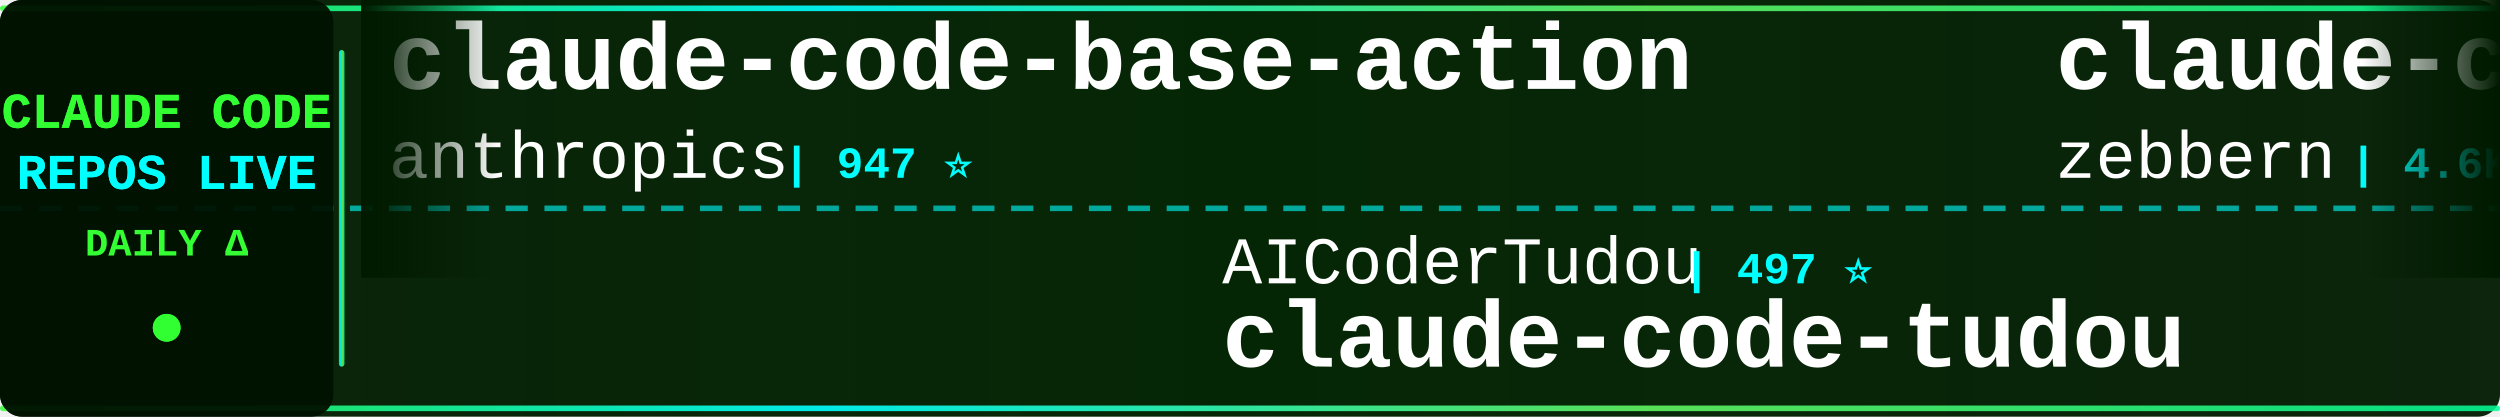
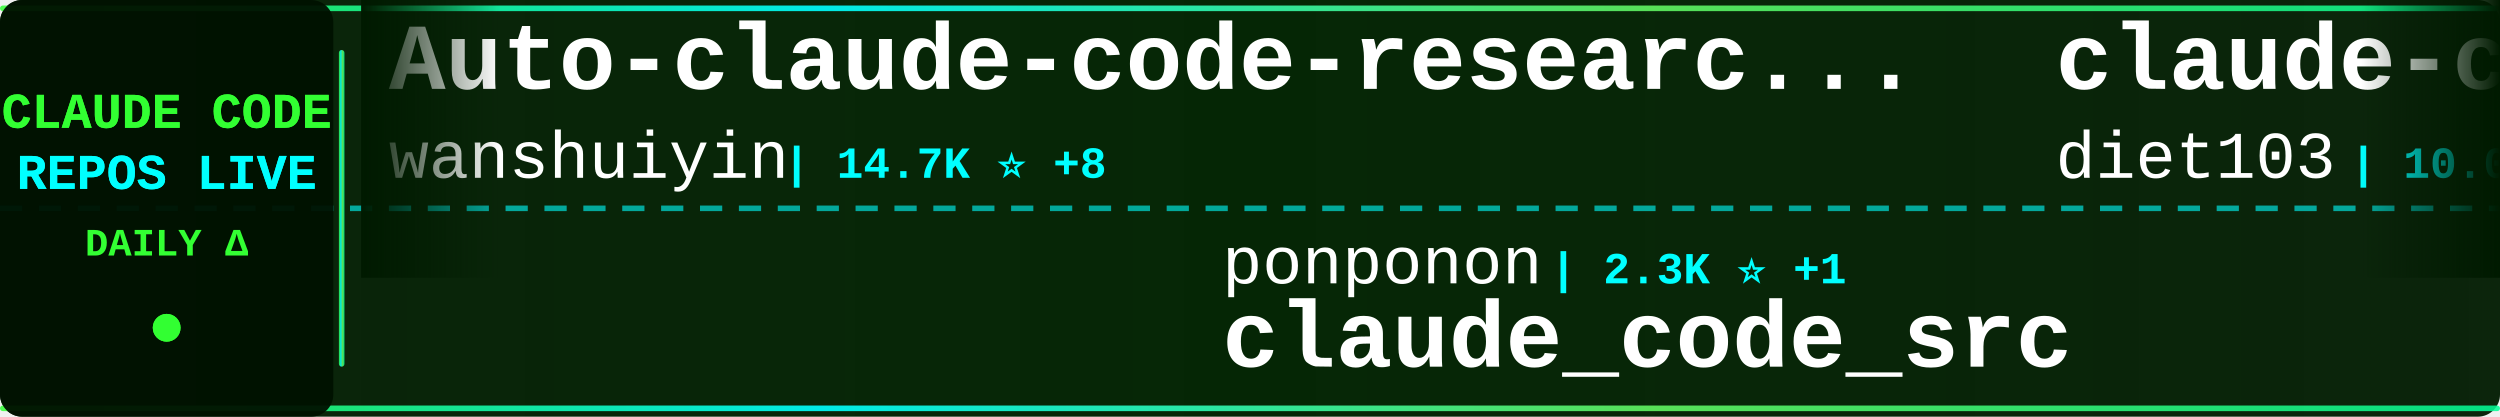
<svg xmlns="http://www.w3.org/2000/svg" width="900" height="150">
  <defs>
    <linearGradient id="tickerBg" x1="0%" y1="0%" x2="100%" y2="0%">
      <stop offset="0%" style="stop-color:#001a00;stop-opacity:0.95" />
      <stop offset="50%" style="stop-color:#002200;stop-opacity:0.98" />
      <stop offset="100%" style="stop-color:#001a00;stop-opacity:0.95" />
    </linearGradient>
    <linearGradient id="borderGrad" x1="0%" y1="0%" x2="100%" y2="0%">
      <stop offset="0%" style="stop-color:#33ff33;stop-opacity:0.85">
        <animate attributeName="stop-opacity" values="0.85;1;0.85" dur="2s" repeatCount="indefinite" />
      </stop>
      <stop offset="33%" style="stop-color:#00ffff;stop-opacity:0.9">
        <animate attributeName="stop-opacity" values="0.9;1;0.9" dur="2.2s" repeatCount="indefinite" />
      </stop>
      <stop offset="66%" style="stop-color:#66ff66;stop-opacity:0.85">
        <animate attributeName="stop-opacity" values="0.85;1;0.85" dur="1.8s" repeatCount="indefinite" />
      </stop>
      <stop offset="100%" style="stop-color:#00ff99;stop-opacity:0.85">
        <animate attributeName="stop-opacity" values="0.85;1;0.85" dur="2s" repeatCount="indefinite" />
      </stop>
    </linearGradient>
    <filter id="textGlow">
      <feGaussianBlur stdDeviation="0.1" result="coloredBlur" />
      <feMerge>
        <feMergeNode in="coloredBlur" />
        <feMergeNode in="SourceGraphic" />
      </feMerge>
    </filter>
    <filter id="metricGlow">
      <feGaussianBlur stdDeviation="0.2" result="coloredBlur" />
      <feMerge>
        <feMergeNode in="coloredBlur" />
        <feMergeNode in="SourceGraphic" />
      </feMerge>
    </filter>
    <linearGradient id="leftFade" x1="0%" y1="0%" x2="100%" y2="0%">
      <stop offset="0%" style="stop-color:#001a00;stop-opacity:1" />
      <stop offset="100%" style="stop-color:#001a00;stop-opacity:0" />
    </linearGradient>
    <linearGradient id="rightFade" x1="0%" y1="0%" x2="100%" y2="0%">
      <stop offset="0%" style="stop-color:#001a00;stop-opacity:0" />
      <stop offset="100%" style="stop-color:#001a00;stop-opacity:1" />
    </linearGradient>
  </defs>
  <rect width="900" height="150" fill="url(#tickerBg)" rx="8" />
  <rect x="0" y="2" width="900" height="2" fill="url(#borderGrad)" rx="1" />
  <rect x="0" y="146" width="900" height="2" fill="url(#borderGrad)" rx="1" />
  <line x1="0" y1="75" x2="900" y2="75" stroke="#00ffff" stroke-width="2" stroke-dasharray="8 6" opacity="0.6" />
  <rect x="0" y="0" width="120" height="150" fill="#001100" opacity="0.95" rx="8" />
  <text x="60" y="46" font-family="'Courier New', monospace" font-size="18" font-weight="bold" fill="#33ff33" text-anchor="middle" filter="url(#textGlow)">
    CLAUDE CODE
  </text>
  <text x="60" y="68" font-family="'Courier New', monospace" font-size="18" font-weight="bold" fill="#00ffff" text-anchor="middle" filter="url(#textGlow)">
    REPOS LIVE
  </text>
  <text x="60" y="92" font-family="'Courier New', monospace" font-size="14" font-weight="bold" fill="#33ff33" text-anchor="middle">
    DAILY Δ
  </text>
  <circle cx="60" cy="118" r="5" fill="#33ff33" filter="url(#metricGlow)">
    <animate attributeName="r" values="4;6;4" dur="1.5s" repeatCount="indefinite" />
    <animate attributeName="opacity" values="0.6;1;0.6" dur="1.5s" repeatCount="indefinite" />
  </circle>
  <rect x="122" y="18" width="2" height="114" fill="url(#borderGrad)" rx="1" />
  <clipPath id="tickerClip">
    <rect x="130" y="0" width="770" height="150" />
  </clipPath>
  <g clip-path="url(#tickerClip)">
    <g id="tickerItems">
      <animateTransform attributeName="transform" attributeType="XML" type="translate" from="0 0" to="-3000 0" dur="54s" repeatCount="indefinite" />
      <g transform="translate(0, 0)">
-         <text x="140" y="32" font-family="'Courier New', monospace" font-size="34" font-weight="bold" fill="#ffffff">claude-code-base-action</text>
-         <text x="140" y="64" font-family="'Courier New', monospace" font-size="24" font-weight="normal" fill="#ffffff" opacity="1.0">anthropics</text>
-         <text x="282" y="64" font-family="'Courier New', monospace" font-size="16" font-weight="bold" fill="#00ffff"> | 947 ⭐</text>
+         <text x="140" y="32" font-family="'Courier New', monospace" font-size="34" font-weight="bold" fill="#ffffff">Auto-claude-code-researc...</text>
+         <text x="140" y="64" font-family="'Courier New', monospace" font-size="24" font-weight="normal" fill="#ffffff" opacity="1.0">wanshuiyin</text>
+         <text x="282" y="64" font-family="'Courier New', monospace" font-size="16" font-weight="bold" fill="#00ffff"> | 14.7K ⭐ +8</text>
      </g>
      <g transform="translate(300, 0)">
-         <text x="140" y="102" font-family="'Courier New', monospace" font-size="24" font-weight="normal" fill="#ffffff" opacity="1.0">AICoderTudou</text>
-         <text x="306" y="102" font-family="'Courier New', monospace" font-size="16" font-weight="bold" fill="#00ffff"> | 497 ⭐</text>
-         <text x="140" y="132" font-family="'Courier New', monospace" font-size="34" font-weight="bold" fill="#ffffff">claude-code-tudou</text>
+         <text x="140" y="102" font-family="'Courier New', monospace" font-size="24" font-weight="normal" fill="#ffffff" opacity="1.0">ponponon</text>
+         <text x="258" y="102" font-family="'Courier New', monospace" font-size="16" font-weight="bold" fill="#00ffff"> | 2.3K ⭐ +1</text>
+         <text x="140" y="132" font-family="'Courier New', monospace" font-size="34" font-weight="bold" fill="#ffffff">claude_code_src</text>
      </g>
      <g transform="translate(600, 0)">
+         <text x="140" y="32" font-family="'Courier New', monospace" font-size="34" font-weight="bold" fill="#ffffff">claude-code-infrastructu...</text>
+         <text x="140" y="64" font-family="'Courier New', monospace" font-size="24" font-weight="normal" fill="#ffffff" opacity="1.0">diet103</text>
+         <text x="246" y="64" font-family="'Courier New', monospace" font-size="16" font-weight="bold" fill="#00ffff"> | 10.0K ⭐</text>
+       </g>
+       <g transform="translate(900, 0)">
+         <text x="140" y="102" font-family="'Courier New', monospace" font-size="24" font-weight="normal" fill="#ffffff" opacity="1.0">Yeachan-Heo</text>
+         <text x="294" y="102" font-family="'Courier New', monospace" font-size="16" font-weight="bold" fill="#00ffff"> | 38.6K ⭐ +1</text>
+         <text x="140" y="132" font-family="'Courier New', monospace" font-size="34" font-weight="bold" fill="#ffffff">oh-my-claudecode</text>
+       </g>
+       <g transform="translate(1200, 0)">
        <text x="140" y="32" font-family="'Courier New', monospace" font-size="34" font-weight="bold" fill="#ffffff">claude-code-guide</text>
        <text x="140" y="64" font-family="'Courier New', monospace" font-size="24" font-weight="normal" fill="#ffffff" opacity="1.0">zebbern</text>
        <text x="246" y="64" font-family="'Courier New', monospace" font-size="16" font-weight="bold" fill="#00ffff"> | 4.6K ⭐</text>
      </g>
-       <g transform="translate(900, 0)">
-         <text x="140" y="102" font-family="'Courier New', monospace" font-size="24" font-weight="normal" fill="#ffffff" opacity="1.0">anthropics</text>
-         <text x="282" y="102" font-family="'Courier New', monospace" font-size="16" font-weight="bold" fill="#00ffff"> | 169.6K ⭐ +17</text>
-         <text x="140" y="132" font-family="'Courier New', monospace" font-size="34" font-weight="bold" fill="#ffffff">skills</text>
+       <g transform="translate(1500, 0)">
+         <text x="140" y="102" font-family="'Courier New', monospace" font-size="24" font-weight="normal" fill="#ffffff" opacity="1.0">kodu-ai</text>
+         <text x="246" y="102" font-family="'Courier New', monospace" font-size="16" font-weight="bold" fill="#00ffff"> | 5.2K ⭐</text>
+         <text x="140" y="132" font-family="'Courier New', monospace" font-size="34" font-weight="bold" fill="#ffffff">claude-coder</text>
      </g>
-       <g transform="translate(1200, 0)">
+       <g transform="translate(1800, 0)">
+         <text x="140" y="32" font-family="'Courier New', monospace" font-size="34" font-weight="bold" fill="#ffffff">sc-claude-code-files</text>
+         <text x="140" y="64" font-family="'Courier New', monospace" font-size="24" font-weight="normal" fill="#ffffff" opacity="1.0">https-deeplearning-ai</text>
+         <text x="414" y="64" font-family="'Courier New', monospace" font-size="16" font-weight="bold" fill="#00ffff"> | 540 ⭐</text>
+       </g>
+       <g transform="translate(2100, 0)">
+         <text x="140" y="102" font-family="'Courier New', monospace" font-size="24" font-weight="normal" fill="#ffffff" opacity="1.0">fazxes</text>
+         <text x="234" y="102" font-family="'Courier New', monospace" font-size="16" font-weight="bold" fill="#00ffff"> | 231 ⭐</text>
+         <text x="140" y="132" font-family="'Courier New', monospace" font-size="34" font-weight="bold" fill="#ffffff">Claude-code</text>
+       </g>
+       <g transform="translate(2400, 0)">
        <text x="140" y="32" font-family="'Courier New', monospace" font-size="34" font-weight="bold" fill="#ffffff">claude-code-source-build</text>
        <text x="140" y="64" font-family="'Courier New', monospace" font-size="24" font-weight="normal" fill="#ffffff" opacity="1.0">andrew-kramer-inno</text>
        <text x="378" y="64" font-family="'Courier New', monospace" font-size="16" font-weight="bold" fill="#00ffff"> | 593 ⭐</text>
      </g>
-       <g transform="translate(1500, 0)">
-         <text x="140" y="102" font-family="'Courier New', monospace" font-size="24" font-weight="normal" fill="#ffffff" opacity="1.0">Pimzino</text>
-         <text x="246" y="102" font-family="'Courier New', monospace" font-size="16" font-weight="bold" fill="#00ffff"> | 3.8K ⭐</text>
-         <text x="140" y="132" font-family="'Courier New', monospace" font-size="34" font-weight="bold" fill="#ffffff">claude-code-spec-workflo...</text>
-       </g>
-       <g transform="translate(1800, 0)">
-         <text x="140" y="32" font-family="'Courier New', monospace" font-size="34" font-weight="bold" fill="#ffffff">claude-code-webui</text>
-         <text x="140" y="64" font-family="'Courier New', monospace" font-size="24" font-weight="normal" fill="#ffffff" opacity="1.0">sugyan</text>
-         <text x="234" y="64" font-family="'Courier New', monospace" font-size="16" font-weight="bold" fill="#00ffff"> | 1.1K ⭐</text>
-       </g>
-       <g transform="translate(2100, 0)">
-         <text x="140" y="102" font-family="'Courier New', monospace" font-size="24" font-weight="normal" fill="#ffffff" opacity="1.0">luyao618</text>
-         <text x="258" y="102" font-family="'Courier New', monospace" font-size="16" font-weight="bold" fill="#00ffff"> | 1.7K ⭐</text>
-         <text x="140" y="132" font-family="'Courier New', monospace" font-size="34" font-weight="bold" fill="#ffffff">Claude-Code-Source-Study</text>
-       </g>
-       <g transform="translate(2400, 0)">
-         <text x="140" y="32" font-family="'Courier New', monospace" font-size="34" font-weight="bold" fill="#ffffff">claude-code-source-code</text>
-         <text x="140" y="64" font-family="'Courier New', monospace" font-size="24" font-weight="normal" fill="#ffffff" opacity="1.0">777genius</text>
-         <text x="270" y="64" font-family="'Courier New', monospace" font-size="16" font-weight="bold" fill="#00ffff"> | 926 ⭐</text>
-       </g>
      <g transform="translate(2700, 0)">
-         <text x="140" y="102" font-family="'Courier New', monospace" font-size="24" font-weight="normal" fill="#ffffff" opacity="1.0">musistudio</text>
-         <text x="282" y="102" font-family="'Courier New', monospace" font-size="16" font-weight="bold" fill="#00ffff"> | 36.7K ⭐ +1</text>
-         <text x="140" y="132" font-family="'Courier New', monospace" font-size="34" font-weight="bold" fill="#ffffff">claude-code-router</text>
+         <text x="140" y="102" font-family="'Courier New', monospace" font-size="24" font-weight="normal" fill="#ffffff" opacity="1.0">ChrisWiles</text>
+         <text x="282" y="102" font-family="'Courier New', monospace" font-size="16" font-weight="bold" fill="#00ffff"> | 6.0K ⭐</text>
+         <text x="140" y="132" font-family="'Courier New', monospace" font-size="34" font-weight="bold" fill="#ffffff">claude-code-showcase</text>
      </g>
      <g transform="translate(3000, 0)">
-         <text x="140" y="32" font-family="'Courier New', monospace" font-size="34" font-weight="bold" fill="#ffffff">claude-code-base-action</text>
-         <text x="140" y="64" font-family="'Courier New', monospace" font-size="24" font-weight="normal" fill="#ffffff" opacity="1.0">anthropics</text>
-         <text x="282" y="64" font-family="'Courier New', monospace" font-size="16" font-weight="bold" fill="#00ffff"> | 947 ⭐</text>
+         <text x="140" y="32" font-family="'Courier New', monospace" font-size="34" font-weight="bold" fill="#ffffff">Auto-claude-code-researc...</text>
+         <text x="140" y="64" font-family="'Courier New', monospace" font-size="24" font-weight="normal" fill="#ffffff" opacity="1.0">wanshuiyin</text>
+         <text x="282" y="64" font-family="'Courier New', monospace" font-size="16" font-weight="bold" fill="#00ffff"> | 14.7K ⭐ +8</text>
      </g>
      <g transform="translate(3300, 0)">
-         <text x="140" y="102" font-family="'Courier New', monospace" font-size="24" font-weight="normal" fill="#ffffff" opacity="1.0">AICoderTudou</text>
-         <text x="306" y="102" font-family="'Courier New', monospace" font-size="16" font-weight="bold" fill="#00ffff"> | 497 ⭐</text>
-         <text x="140" y="132" font-family="'Courier New', monospace" font-size="34" font-weight="bold" fill="#ffffff">claude-code-tudou</text>
+         <text x="140" y="102" font-family="'Courier New', monospace" font-size="24" font-weight="normal" fill="#ffffff" opacity="1.0">ponponon</text>
+         <text x="258" y="102" font-family="'Courier New', monospace" font-size="16" font-weight="bold" fill="#00ffff"> | 2.3K ⭐ +1</text>
+         <text x="140" y="132" font-family="'Courier New', monospace" font-size="34" font-weight="bold" fill="#ffffff">claude_code_src</text>
      </g>
      <g transform="translate(3600, 0)">
-         <text x="140" y="32" font-family="'Courier New', monospace" font-size="34" font-weight="bold" fill="#ffffff">claude-code-guide</text>
-         <text x="140" y="64" font-family="'Courier New', monospace" font-size="24" font-weight="normal" fill="#ffffff" opacity="1.0">zebbern</text>
-         <text x="246" y="64" font-family="'Courier New', monospace" font-size="16" font-weight="bold" fill="#00ffff"> | 4.6K ⭐</text>
+         <text x="140" y="32" font-family="'Courier New', monospace" font-size="34" font-weight="bold" fill="#ffffff">claude-code-infrastructu...</text>
+         <text x="140" y="64" font-family="'Courier New', monospace" font-size="24" font-weight="normal" fill="#ffffff" opacity="1.0">diet103</text>
+         <text x="246" y="64" font-family="'Courier New', monospace" font-size="16" font-weight="bold" fill="#00ffff"> | 10.0K ⭐</text>
      </g>
      <g transform="translate(3900, 0)">
-         <text x="140" y="102" font-family="'Courier New', monospace" font-size="24" font-weight="normal" fill="#ffffff" opacity="1.0">anthropics</text>
-         <text x="282" y="102" font-family="'Courier New', monospace" font-size="16" font-weight="bold" fill="#00ffff"> | 169.6K ⭐ +17</text>
-         <text x="140" y="132" font-family="'Courier New', monospace" font-size="34" font-weight="bold" fill="#ffffff">skills</text>
+         <text x="140" y="102" font-family="'Courier New', monospace" font-size="24" font-weight="normal" fill="#ffffff" opacity="1.0">Yeachan-Heo</text>
+         <text x="294" y="102" font-family="'Courier New', monospace" font-size="16" font-weight="bold" fill="#00ffff"> | 38.6K ⭐ +1</text>
+         <text x="140" y="132" font-family="'Courier New', monospace" font-size="34" font-weight="bold" fill="#ffffff">oh-my-claudecode</text>
      </g>
    </g>
  </g>
  <rect x="130" y="0" width="50" height="100" fill="url(#leftFade)" />
  <rect x="850" y="0" width="50" height="100" fill="url(#rightFade)" />
</svg>
